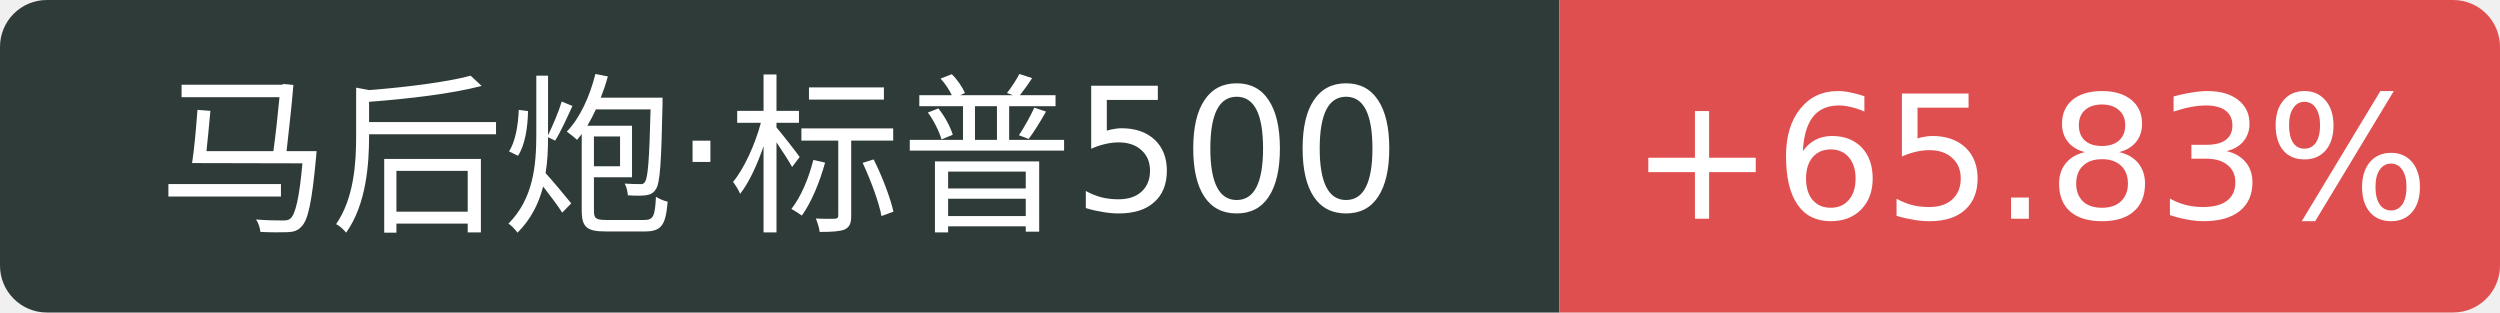
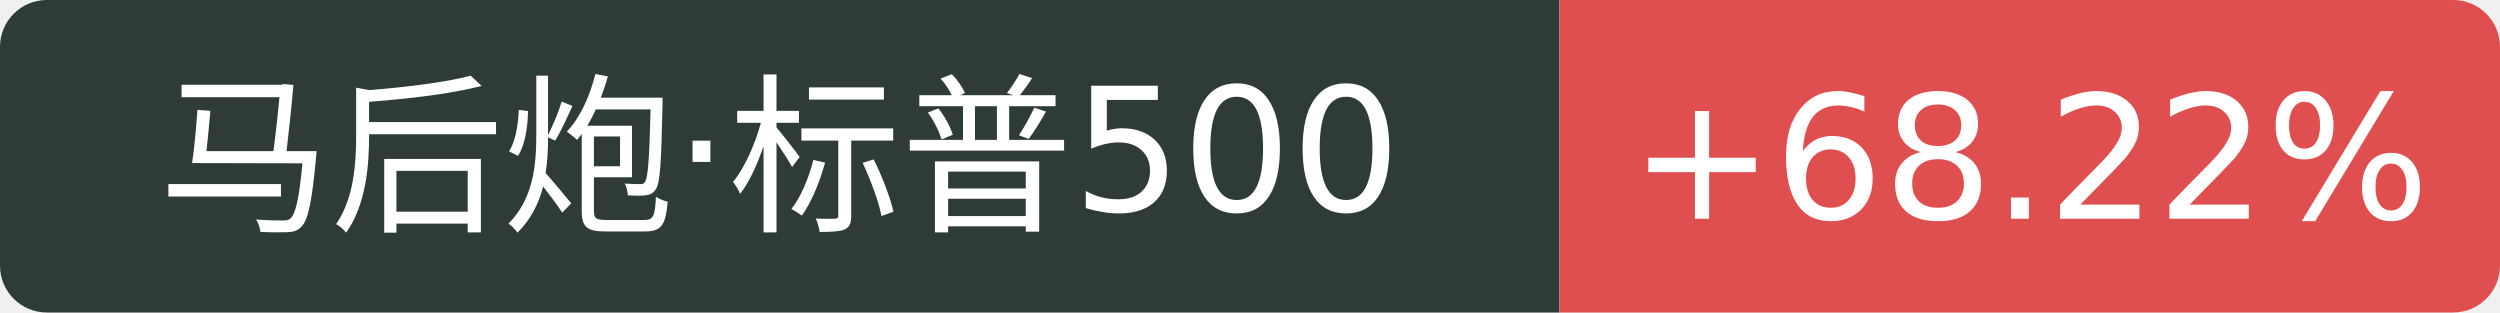
<svg xmlns="http://www.w3.org/2000/svg" width="160" height="20">
  <path d="M3 0 h96.8 v20 h-96.8 a3 3 0 0 1 -3 -3 v-14 a3 3 0 0 1 3 -3 Z" fill="#2f3b39" />
  <path d="M99.8 0 h57.2 a3 3 0 0 1 3 3 v14 a3 3 0 0 1 -3 3 h-57.2 v-20 Z" fill="#e04f4f" />
  <text x="49.9" y="14" fill="#fff" text-anchor="middle" font-family="Verdana,DejaVu Sans,Geneva,sans-serif" font-size="11">马后炮·标普500</text>
-   <text x="129.9" y="14" fill="#fff" text-anchor="middle" font-family="Verdana,DejaVu Sans,Geneva,sans-serif" font-size="11">+65.83%</text>
+   <text x="129.9" y="14" fill="#fff" text-anchor="middle" font-family="Verdana,DejaVu Sans,Geneva,sans-serif" font-size="11">+68.22%</text>
</svg>
